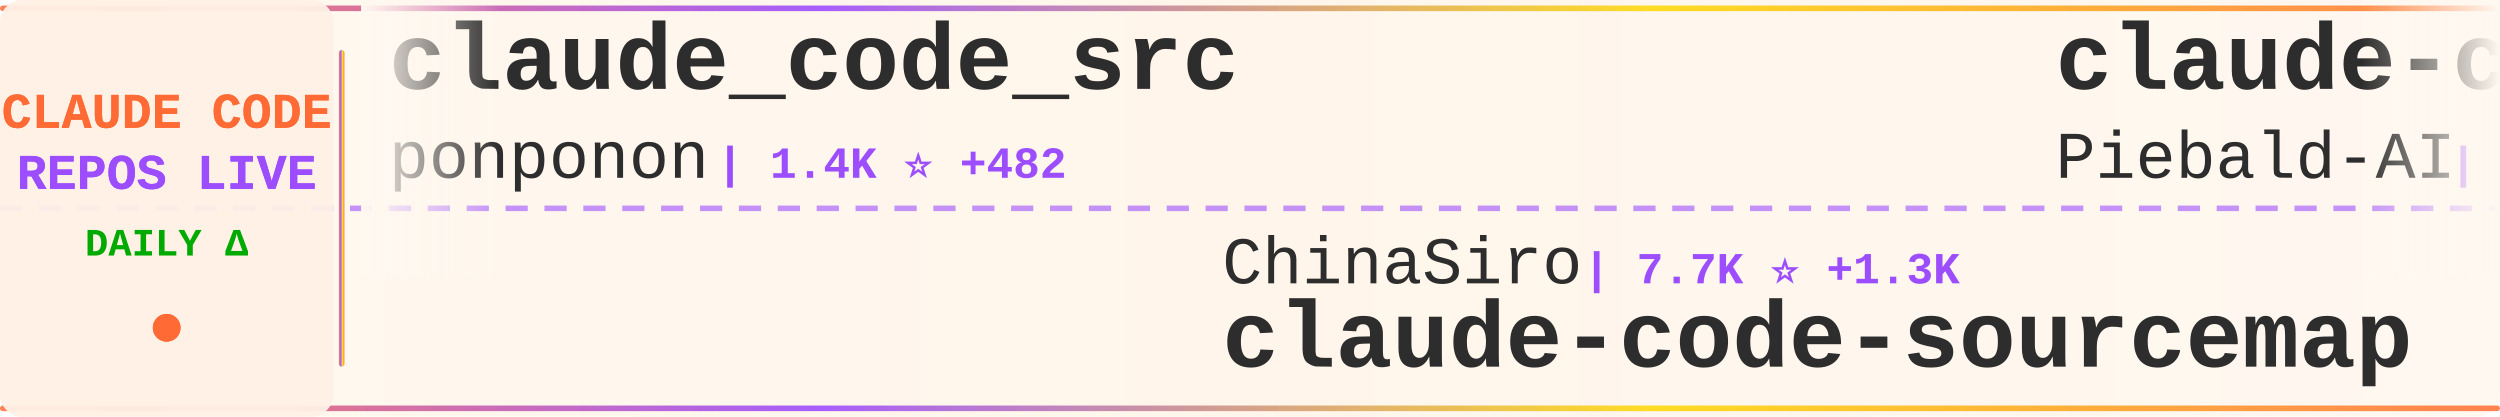
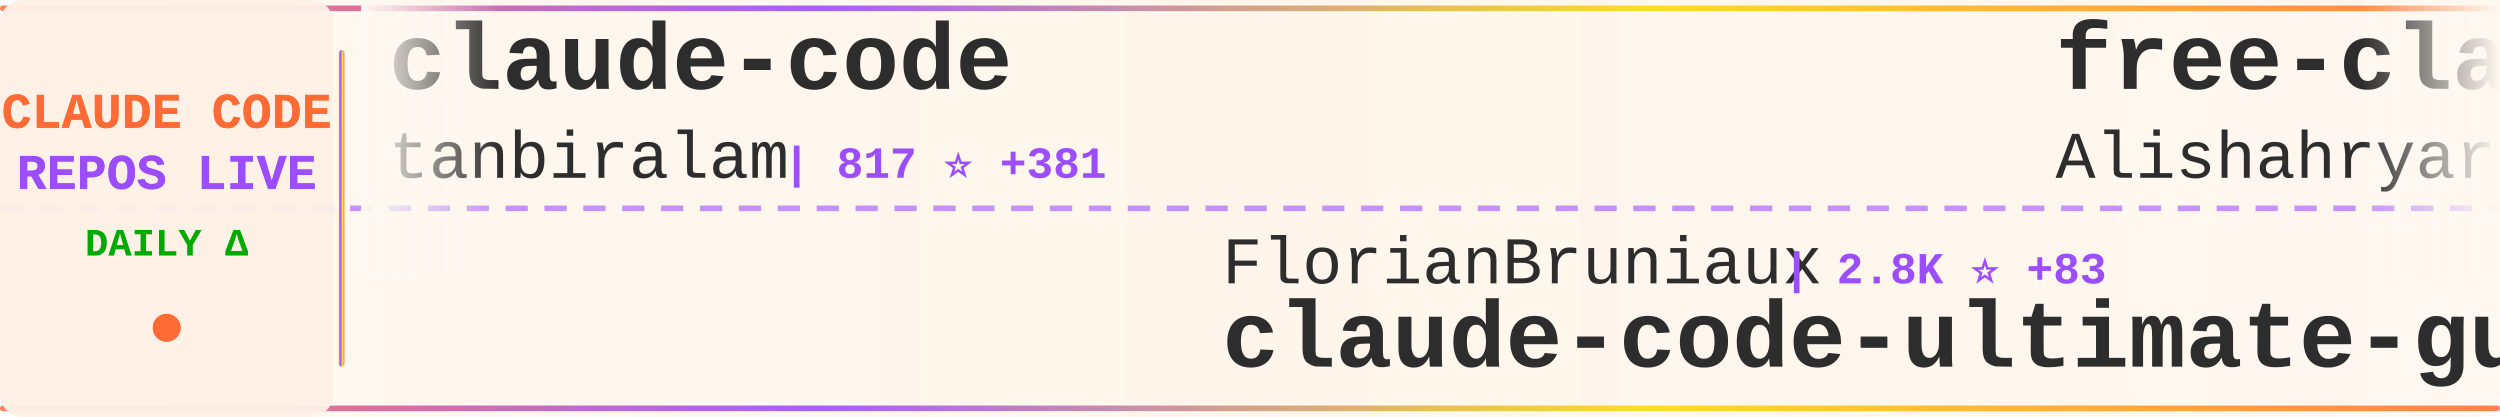
<svg xmlns="http://www.w3.org/2000/svg" width="900" height="150">
  <defs>
    <linearGradient id="tickerBg" x1="0%" y1="0%" x2="100%" y2="0%">
      <stop offset="0%" style="stop-color:#fff8f0;stop-opacity:0.98" />
      <stop offset="50%" style="stop-color:#fff5eb;stop-opacity:1" />
      <stop offset="100%" style="stop-color:#fff8f0;stop-opacity:0.98" />
    </linearGradient>
    <linearGradient id="borderGrad" x1="0%" y1="0%" x2="100%" y2="0%">
      <stop offset="0%" style="stop-color:#FF6B35;stop-opacity:0.85">
        <animate attributeName="stop-opacity" values="0.85;1;0.85" dur="2s" repeatCount="indefinite" />
      </stop>
      <stop offset="33%" style="stop-color:#9C4EFF;stop-opacity:0.9">
        <animate attributeName="stop-opacity" values="0.9;1;0.9" dur="2.2s" repeatCount="indefinite" />
      </stop>
      <stop offset="66%" style="stop-color:#FFD700;stop-opacity:0.85">
        <animate attributeName="stop-opacity" values="0.85;1;0.85" dur="1.8s" repeatCount="indefinite" />
      </stop>
      <stop offset="100%" style="stop-color:#FF6B35;stop-opacity:0.85">
        <animate attributeName="stop-opacity" values="0.85;1;0.85" dur="2s" repeatCount="indefinite" />
      </stop>
    </linearGradient>
    <filter id="textGlow">
      <feGaussianBlur stdDeviation="0.15" result="coloredBlur" />
      <feMerge>
        <feMergeNode in="coloredBlur" />
        <feMergeNode in="SourceGraphic" />
      </feMerge>
    </filter>
    <filter id="metricGlow">
      <feGaussianBlur stdDeviation="0.2" result="coloredBlur" />
      <feMerge>
        <feMergeNode in="coloredBlur" />
        <feMergeNode in="SourceGraphic" />
      </feMerge>
    </filter>
    <linearGradient id="leftFade" x1="0%" y1="0%" x2="100%" y2="0%">
      <stop offset="0%" style="stop-color:#fff8f0;stop-opacity:1" />
      <stop offset="100%" style="stop-color:#fff8f0;stop-opacity:0" />
    </linearGradient>
    <linearGradient id="rightFade" x1="0%" y1="0%" x2="100%" y2="0%">
      <stop offset="0%" style="stop-color:#fff8f0;stop-opacity:0" />
      <stop offset="100%" style="stop-color:#fff8f0;stop-opacity:1" />
    </linearGradient>
  </defs>
  <rect width="900" height="150" fill="url(#tickerBg)" rx="8" />
  <rect x="0" y="2" width="900" height="2" fill="url(#borderGrad)" rx="1" />
  <rect x="0" y="146" width="900" height="2" fill="url(#borderGrad)" rx="1" />
  <line x1="0" y1="75" x2="900" y2="75" stroke="#9C4EFF" stroke-width="2" stroke-dasharray="8 6" opacity="0.6" />
  <rect x="0" y="0" width="120" height="150" fill="#fff0e6" opacity="0.95" rx="8" />
  <text x="60" y="46" font-family="'Courier New', monospace" font-size="18" font-weight="bold" fill="#FF6B35" text-anchor="middle" filter="url(#textGlow)">
    CLAUDE CODE
  </text>
  <text x="60" y="68" font-family="'Courier New', monospace" font-size="18" font-weight="bold" fill="#9C4EFF" text-anchor="middle" filter="url(#textGlow)">
    REPOS LIVE
  </text>
  <text x="60" y="92" font-family="'Courier New', monospace" font-size="14" font-weight="bold" fill="#00aa00" text-anchor="middle">
    DAILY Δ
  </text>
  <circle cx="60" cy="118" r="5" fill="#FF6B35" filter="url(#metricGlow)">
    <animate attributeName="r" values="4;6;4" dur="1.5s" repeatCount="indefinite" />
    <animate attributeName="opacity" values="0.6;1;0.6" dur="1.5s" repeatCount="indefinite" />
  </circle>
  <rect x="122" y="18" width="2" height="114" fill="url(#borderGrad)" rx="1" />
  <clipPath id="tickerClip">
    <rect x="130" y="0" width="770" height="150" />
  </clipPath>
  <g clip-path="url(#tickerClip)">
    <g id="tickerItems">
      <animateTransform attributeName="transform" attributeType="XML" type="translate" from="0 0" to="-3000 0" dur="54s" repeatCount="indefinite" />
      <g transform="translate(0, 0)">
-         <text x="140" y="32" font-family="'Courier New', monospace" font-size="34" font-weight="bold" fill="#2d2d2d">claude_code_src</text>
-         <text x="140" y="64" font-family="'Courier New', monospace" font-size="24" font-weight="normal" fill="#2d2d2d" opacity="1.0">ponponon</text>
-         <text x="258" y="64" font-family="'Courier New', monospace" font-size="16" font-weight="bold" fill="#9C4EFF"> | 1.4K ⭐ +482</text>
+         <text x="140" y="32" font-family="'Courier New', monospace" font-size="34" font-weight="bold" fill="#2d2d2d">claude-code</text>
+         <text x="140" y="64" font-family="'Courier New', monospace" font-size="24" font-weight="normal" fill="#2d2d2d" opacity="1.0">tanbiralam</text>
+         <text x="282" y="64" font-family="'Courier New', monospace" font-size="16" font-weight="bold" fill="#9C4EFF"> | 817 ⭐ +381</text>
      </g>
      <g transform="translate(300, 0)">
-         <text x="140" y="102" font-family="'Courier New', monospace" font-size="24" font-weight="normal" fill="#2d2d2d" opacity="1.0">ChinaSiro</text>
-         <text x="270" y="102" font-family="'Courier New', monospace" font-size="16" font-weight="bold" fill="#9C4EFF"> | 7.7K ⭐ +1.3K</text>
-         <text x="140" y="132" font-family="'Courier New', monospace" font-size="34" font-weight="bold" fill="#2d2d2d">claude-code-sourcemap</text>
+         <text x="140" y="102" font-family="'Courier New', monospace" font-size="24" font-weight="normal" fill="#2d2d2d" opacity="1.0">FlorianBruniaux</text>
+         <text x="342" y="102" font-family="'Courier New', monospace" font-size="16" font-weight="bold" fill="#9C4EFF"> | 2.8K ⭐ +83</text>
+         <text x="140" y="132" font-family="'Courier New', monospace" font-size="34" font-weight="bold" fill="#2d2d2d">claude-code-ultimate-gui...</text>
      </g>
      <g transform="translate(600, 0)">
-         <text x="140" y="32" font-family="'Courier New', monospace" font-size="34" font-weight="bold" fill="#2d2d2d">claude-code-system-promp...</text>
-         <text x="140" y="64" font-family="'Courier New', monospace" font-size="24" font-weight="normal" fill="#2d2d2d" opacity="1.0">Piebald-AI</text>
-         <text x="282" y="64" font-family="'Courier New', monospace" font-size="16" font-weight="bold" fill="#9C4EFF"> | 8.0K ⭐ +287</text>
+         <text x="140" y="32" font-family="'Courier New', monospace" font-size="34" font-weight="bold" fill="#2d2d2d">free-claude-code</text>
+         <text x="140" y="64" font-family="'Courier New', monospace" font-size="24" font-weight="normal" fill="#2d2d2d" opacity="1.0">Alishahryar1</text>
+         <text x="306" y="64" font-family="'Courier New', monospace" font-size="16" font-weight="bold" fill="#9C4EFF"> | 1.4K ⭐ +56</text>
      </g>
      <g transform="translate(900, 0)">
-         <text x="140" y="102" font-family="'Courier New', monospace" font-size="24" font-weight="normal" fill="#2d2d2d" opacity="1.0">disler</text>
-         <text x="234" y="102" font-family="'Courier New', monospace" font-size="16" font-weight="bold" fill="#9C4EFF"> | 3.5K ⭐ +9</text>
-         <text x="140" y="132" font-family="'Courier New', monospace" font-size="34" font-weight="bold" fill="#2d2d2d">claude-code-hooks-master...</text>
+         <text x="140" y="102" font-family="'Courier New', monospace" font-size="24" font-weight="normal" fill="#2d2d2d" opacity="1.0">NanmiCoder</text>
+         <text x="282" y="102" font-family="'Courier New', monospace" font-size="16" font-weight="bold" fill="#9C4EFF"> | 3.8K ⭐ +1.6K</text>
+         <text x="140" y="132" font-family="'Courier New', monospace" font-size="34" font-weight="bold" fill="#2d2d2d">claude-code-haha</text>
      </g>
      <g transform="translate(1200, 0)">
-         <text x="140" y="32" font-family="'Courier New', monospace" font-size="34" font-weight="bold" fill="#2d2d2d">claude-code-security-rev...</text>
-         <text x="140" y="64" font-family="'Courier New', monospace" font-size="24" font-weight="normal" fill="#2d2d2d" opacity="1.0">anthropics</text>
-         <text x="282" y="64" font-family="'Courier New', monospace" font-size="16" font-weight="bold" fill="#9C4EFF"> | 4.1K ⭐ +20</text>
+         <text x="140" y="32" font-family="'Courier New', monospace" font-size="34" font-weight="bold" fill="#2d2d2d">claude-code-guide</text>
+         <text x="140" y="64" font-family="'Courier New', monospace" font-size="24" font-weight="normal" fill="#2d2d2d" opacity="1.0">Cranot</text>
+         <text x="234" y="64" font-family="'Courier New', monospace" font-size="16" font-weight="bold" fill="#9C4EFF"> | 2.6K ⭐ +11</text>
      </g>
      <g transform="translate(1500, 0)">
-         <text x="140" y="102" font-family="'Courier New', monospace" font-size="24" font-weight="normal" fill="#2d2d2d" opacity="1.0">beita6969</text>
-         <text x="270" y="102" font-family="'Courier New', monospace" font-size="16" font-weight="bold" fill="#9C4EFF"> | 241 ⭐ +55</text>
+         <text x="140" y="102" font-family="'Courier New', monospace" font-size="24" font-weight="normal" fill="#2d2d2d" opacity="1.0">xorespesp</text>
+         <text x="270" y="102" font-family="'Courier New', monospace" font-size="16" font-weight="bold" fill="#9C4EFF"> | 174 ⭐ +43</text>
        <text x="140" y="132" font-family="'Courier New', monospace" font-size="34" font-weight="bold" fill="#2d2d2d">claude-code</text>
      </g>
      <g transform="translate(1800, 0)">
-         <text x="140" y="32" font-family="'Courier New', monospace" font-size="34" font-weight="bold" fill="#2d2d2d">claude-code-hub</text>
-         <text x="140" y="64" font-family="'Courier New', monospace" font-size="24" font-weight="normal" fill="#2d2d2d" opacity="1.0">ding113</text>
-         <text x="246" y="64" font-family="'Courier New', monospace" font-size="16" font-weight="bold" fill="#9C4EFF"> | 2.3K ⭐ +19</text>
+         <text x="140" y="32" font-family="'Courier New', monospace" font-size="34" font-weight="bold" fill="#2d2d2d">antigravity-awesome-skil...</text>
+         <text x="140" y="64" font-family="'Courier New', monospace" font-size="24" font-weight="normal" fill="#2d2d2d" opacity="1.0">sickn33</text>
+         <text x="246" y="64" font-family="'Courier New', monospace" font-size="16" font-weight="bold" fill="#9C4EFF"> | 30.0K ⭐ +290</text>
      </g>
      <g transform="translate(2100, 0)">
-         <text x="140" y="102" font-family="'Courier New', monospace" font-size="24" font-weight="normal" fill="#2d2d2d" opacity="1.0">diet103</text>
-         <text x="246" y="102" font-family="'Courier New', monospace" font-size="16" font-weight="bold" fill="#9C4EFF"> | 9.4K ⭐ +10</text>
-         <text x="140" y="132" font-family="'Courier New', monospace" font-size="34" font-weight="bold" fill="#2d2d2d">claude-code-infrastructu...</text>
+         <text x="140" y="102" font-family="'Courier New', monospace" font-size="24" font-weight="normal" fill="#2d2d2d" opacity="1.0">anthropics</text>
+         <text x="282" y="102" font-family="'Courier New', monospace" font-size="16" font-weight="bold" fill="#9C4EFF"> | 105.3K ⭐ +8.4K</text>
+         <text x="140" y="132" font-family="'Courier New', monospace" font-size="34" font-weight="bold" fill="#2d2d2d">claude-code</text>
      </g>
      <g transform="translate(2400, 0)">
-         <text x="140" y="32" font-family="'Courier New', monospace" font-size="34" font-weight="bold" fill="#2d2d2d">claudecodeui</text>
-         <text x="140" y="64" font-family="'Courier New', monospace" font-size="24" font-weight="normal" fill="#2d2d2d" opacity="1.0">siteboon</text>
-         <text x="258" y="64" font-family="'Courier New', monospace" font-size="16" font-weight="bold" fill="#9C4EFF"> | 9.3K ⭐ +66</text>
+         <text x="140" y="32" font-family="'Courier New', monospace" font-size="34" font-weight="bold" fill="#2d2d2d">claude-code-infrastructu...</text>
+         <text x="140" y="64" font-family="'Courier New', monospace" font-size="24" font-weight="normal" fill="#2d2d2d" opacity="1.0">diet103</text>
+         <text x="246" y="64" font-family="'Courier New', monospace" font-size="16" font-weight="bold" fill="#9C4EFF"> | 9.4K ⭐ +10</text>
      </g>
      <g transform="translate(2700, 0)">
-         <text x="140" y="102" font-family="'Courier New', monospace" font-size="24" font-weight="normal" fill="#2d2d2d" opacity="1.0">alex000kim</text>
-         <text x="282" y="102" font-family="'Courier New', monospace" font-size="16" font-weight="bold" fill="#9C4EFF"> | 159 ⭐ +61</text>
-         <text x="140" y="132" font-family="'Courier New', monospace" font-size="34" font-weight="bold" fill="#2d2d2d">claude-code</text>
+         <text x="140" y="102" font-family="'Courier New', monospace" font-size="24" font-weight="normal" fill="#2d2d2d" opacity="1.0">Pimzino</text>
+         <text x="246" y="102" font-family="'Courier New', monospace" font-size="16" font-weight="bold" fill="#9C4EFF"> | 3.6K ⭐ +1</text>
+         <text x="140" y="132" font-family="'Courier New', monospace" font-size="34" font-weight="bold" fill="#2d2d2d">claude-code-spec-workflo...</text>
      </g>
      <g transform="translate(3000, 0)">
-         <text x="140" y="32" font-family="'Courier New', monospace" font-size="34" font-weight="bold" fill="#2d2d2d">claude_code_src</text>
-         <text x="140" y="64" font-family="'Courier New', monospace" font-size="24" font-weight="normal" fill="#2d2d2d" opacity="1.0">ponponon</text>
-         <text x="258" y="64" font-family="'Courier New', monospace" font-size="16" font-weight="bold" fill="#9C4EFF"> | 1.4K ⭐ +482</text>
+         <text x="140" y="32" font-family="'Courier New', monospace" font-size="34" font-weight="bold" fill="#2d2d2d">claude-code</text>
+         <text x="140" y="64" font-family="'Courier New', monospace" font-size="24" font-weight="normal" fill="#2d2d2d" opacity="1.0">tanbiralam</text>
+         <text x="282" y="64" font-family="'Courier New', monospace" font-size="16" font-weight="bold" fill="#9C4EFF"> | 817 ⭐ +381</text>
      </g>
      <g transform="translate(3300, 0)">
-         <text x="140" y="102" font-family="'Courier New', monospace" font-size="24" font-weight="normal" fill="#2d2d2d" opacity="1.0">ChinaSiro</text>
-         <text x="270" y="102" font-family="'Courier New', monospace" font-size="16" font-weight="bold" fill="#9C4EFF"> | 7.7K ⭐ +1.3K</text>
-         <text x="140" y="132" font-family="'Courier New', monospace" font-size="34" font-weight="bold" fill="#2d2d2d">claude-code-sourcemap</text>
+         <text x="140" y="102" font-family="'Courier New', monospace" font-size="24" font-weight="normal" fill="#2d2d2d" opacity="1.0">FlorianBruniaux</text>
+         <text x="342" y="102" font-family="'Courier New', monospace" font-size="16" font-weight="bold" fill="#9C4EFF"> | 2.8K ⭐ +83</text>
+         <text x="140" y="132" font-family="'Courier New', monospace" font-size="34" font-weight="bold" fill="#2d2d2d">claude-code-ultimate-gui...</text>
      </g>
      <g transform="translate(3600, 0)">
-         <text x="140" y="32" font-family="'Courier New', monospace" font-size="34" font-weight="bold" fill="#2d2d2d">claude-code-system-promp...</text>
-         <text x="140" y="64" font-family="'Courier New', monospace" font-size="24" font-weight="normal" fill="#2d2d2d" opacity="1.0">Piebald-AI</text>
-         <text x="282" y="64" font-family="'Courier New', monospace" font-size="16" font-weight="bold" fill="#9C4EFF"> | 8.0K ⭐ +287</text>
+         <text x="140" y="32" font-family="'Courier New', monospace" font-size="34" font-weight="bold" fill="#2d2d2d">free-claude-code</text>
+         <text x="140" y="64" font-family="'Courier New', monospace" font-size="24" font-weight="normal" fill="#2d2d2d" opacity="1.0">Alishahryar1</text>
+         <text x="306" y="64" font-family="'Courier New', monospace" font-size="16" font-weight="bold" fill="#9C4EFF"> | 1.4K ⭐ +56</text>
      </g>
      <g transform="translate(3900, 0)">
-         <text x="140" y="102" font-family="'Courier New', monospace" font-size="24" font-weight="normal" fill="#2d2d2d" opacity="1.0">disler</text>
-         <text x="234" y="102" font-family="'Courier New', monospace" font-size="16" font-weight="bold" fill="#9C4EFF"> | 3.5K ⭐ +9</text>
-         <text x="140" y="132" font-family="'Courier New', monospace" font-size="34" font-weight="bold" fill="#2d2d2d">claude-code-hooks-master...</text>
+         <text x="140" y="102" font-family="'Courier New', monospace" font-size="24" font-weight="normal" fill="#2d2d2d" opacity="1.0">NanmiCoder</text>
+         <text x="282" y="102" font-family="'Courier New', monospace" font-size="16" font-weight="bold" fill="#9C4EFF"> | 3.8K ⭐ +1.6K</text>
+         <text x="140" y="132" font-family="'Courier New', monospace" font-size="34" font-weight="bold" fill="#2d2d2d">claude-code-haha</text>
      </g>
    </g>
  </g>
  <rect x="130" y="0" width="50" height="100" fill="url(#leftFade)" />
  <rect x="850" y="0" width="50" height="100" fill="url(#rightFade)" />
</svg>
